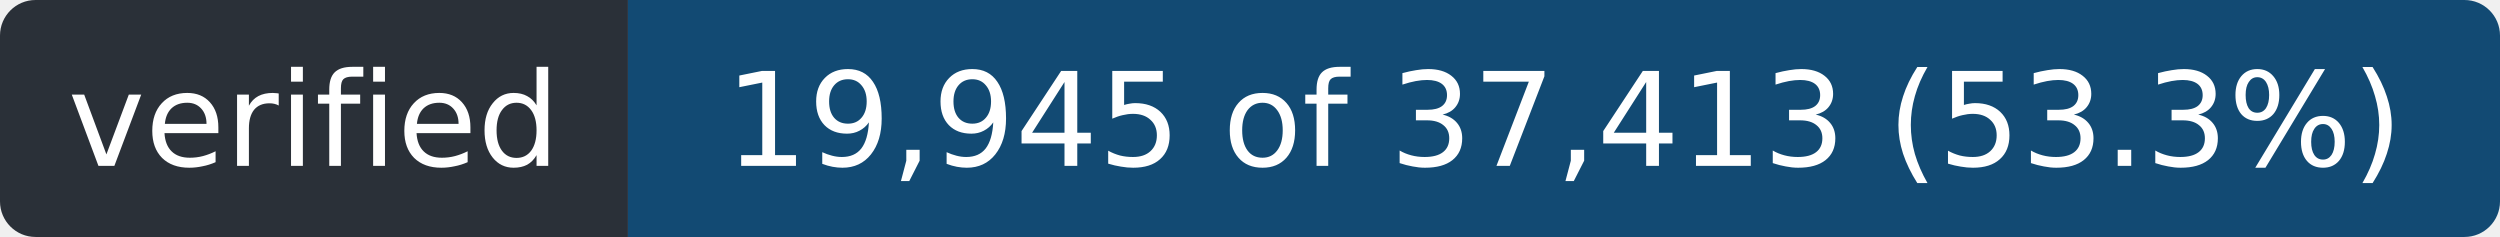
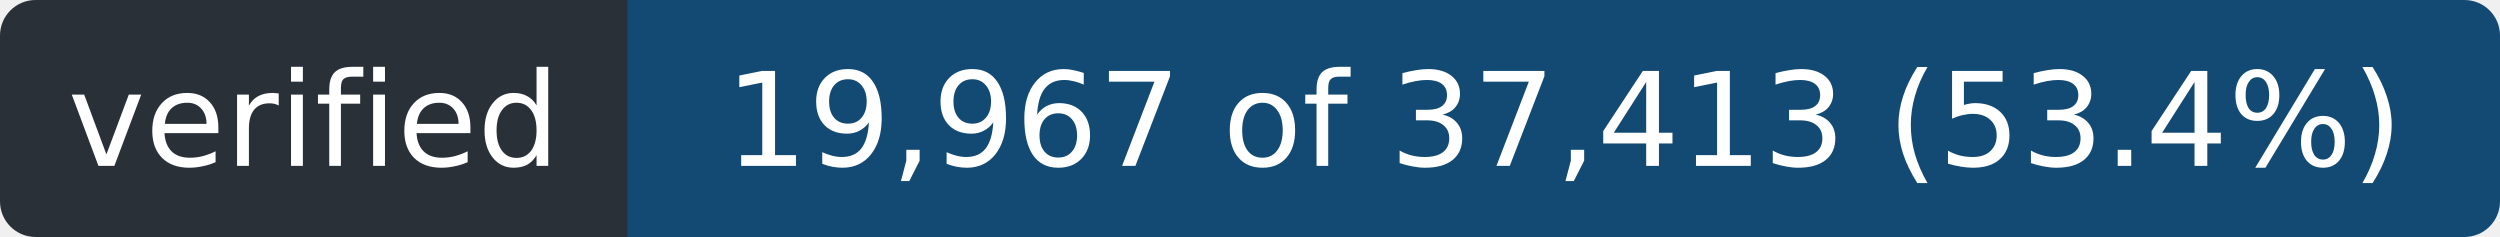
- <svg xmlns="http://www.w3.org/2000/svg" width="211" height="20" role="img" aria-label="verified: 19,945 of 37,413 (53.3%)">
+ <svg xmlns="http://www.w3.org/2000/svg" width="211" height="20" role="img" aria-label="verified: 19,967 of 37,413 (53.4%)">
  <clipPath id="r">
    <rect width="211" height="20" rx="3" />
  </clipPath>
  <g clip-path="url(#r)">
    <rect width="53" height="20" fill="#2a3038" />
    <rect x="53" width="158" height="20" fill="#124a73" />
  </g>
  <g fill="#fff" font-family="Verdana,Geneva,DejaVu Sans,sans-serif" font-size="11" text-anchor="middle">
    <text x="26.5" y="14" textLength="41">verified</text>
-     <text x="132.0" y="14" textLength="146">19,945 of 37,413 (53.3%)</text>
+     <text x="132.0" y="14" textLength="146">19,967 of 37,413 (53.4%)</text>
  </g>
</svg>
